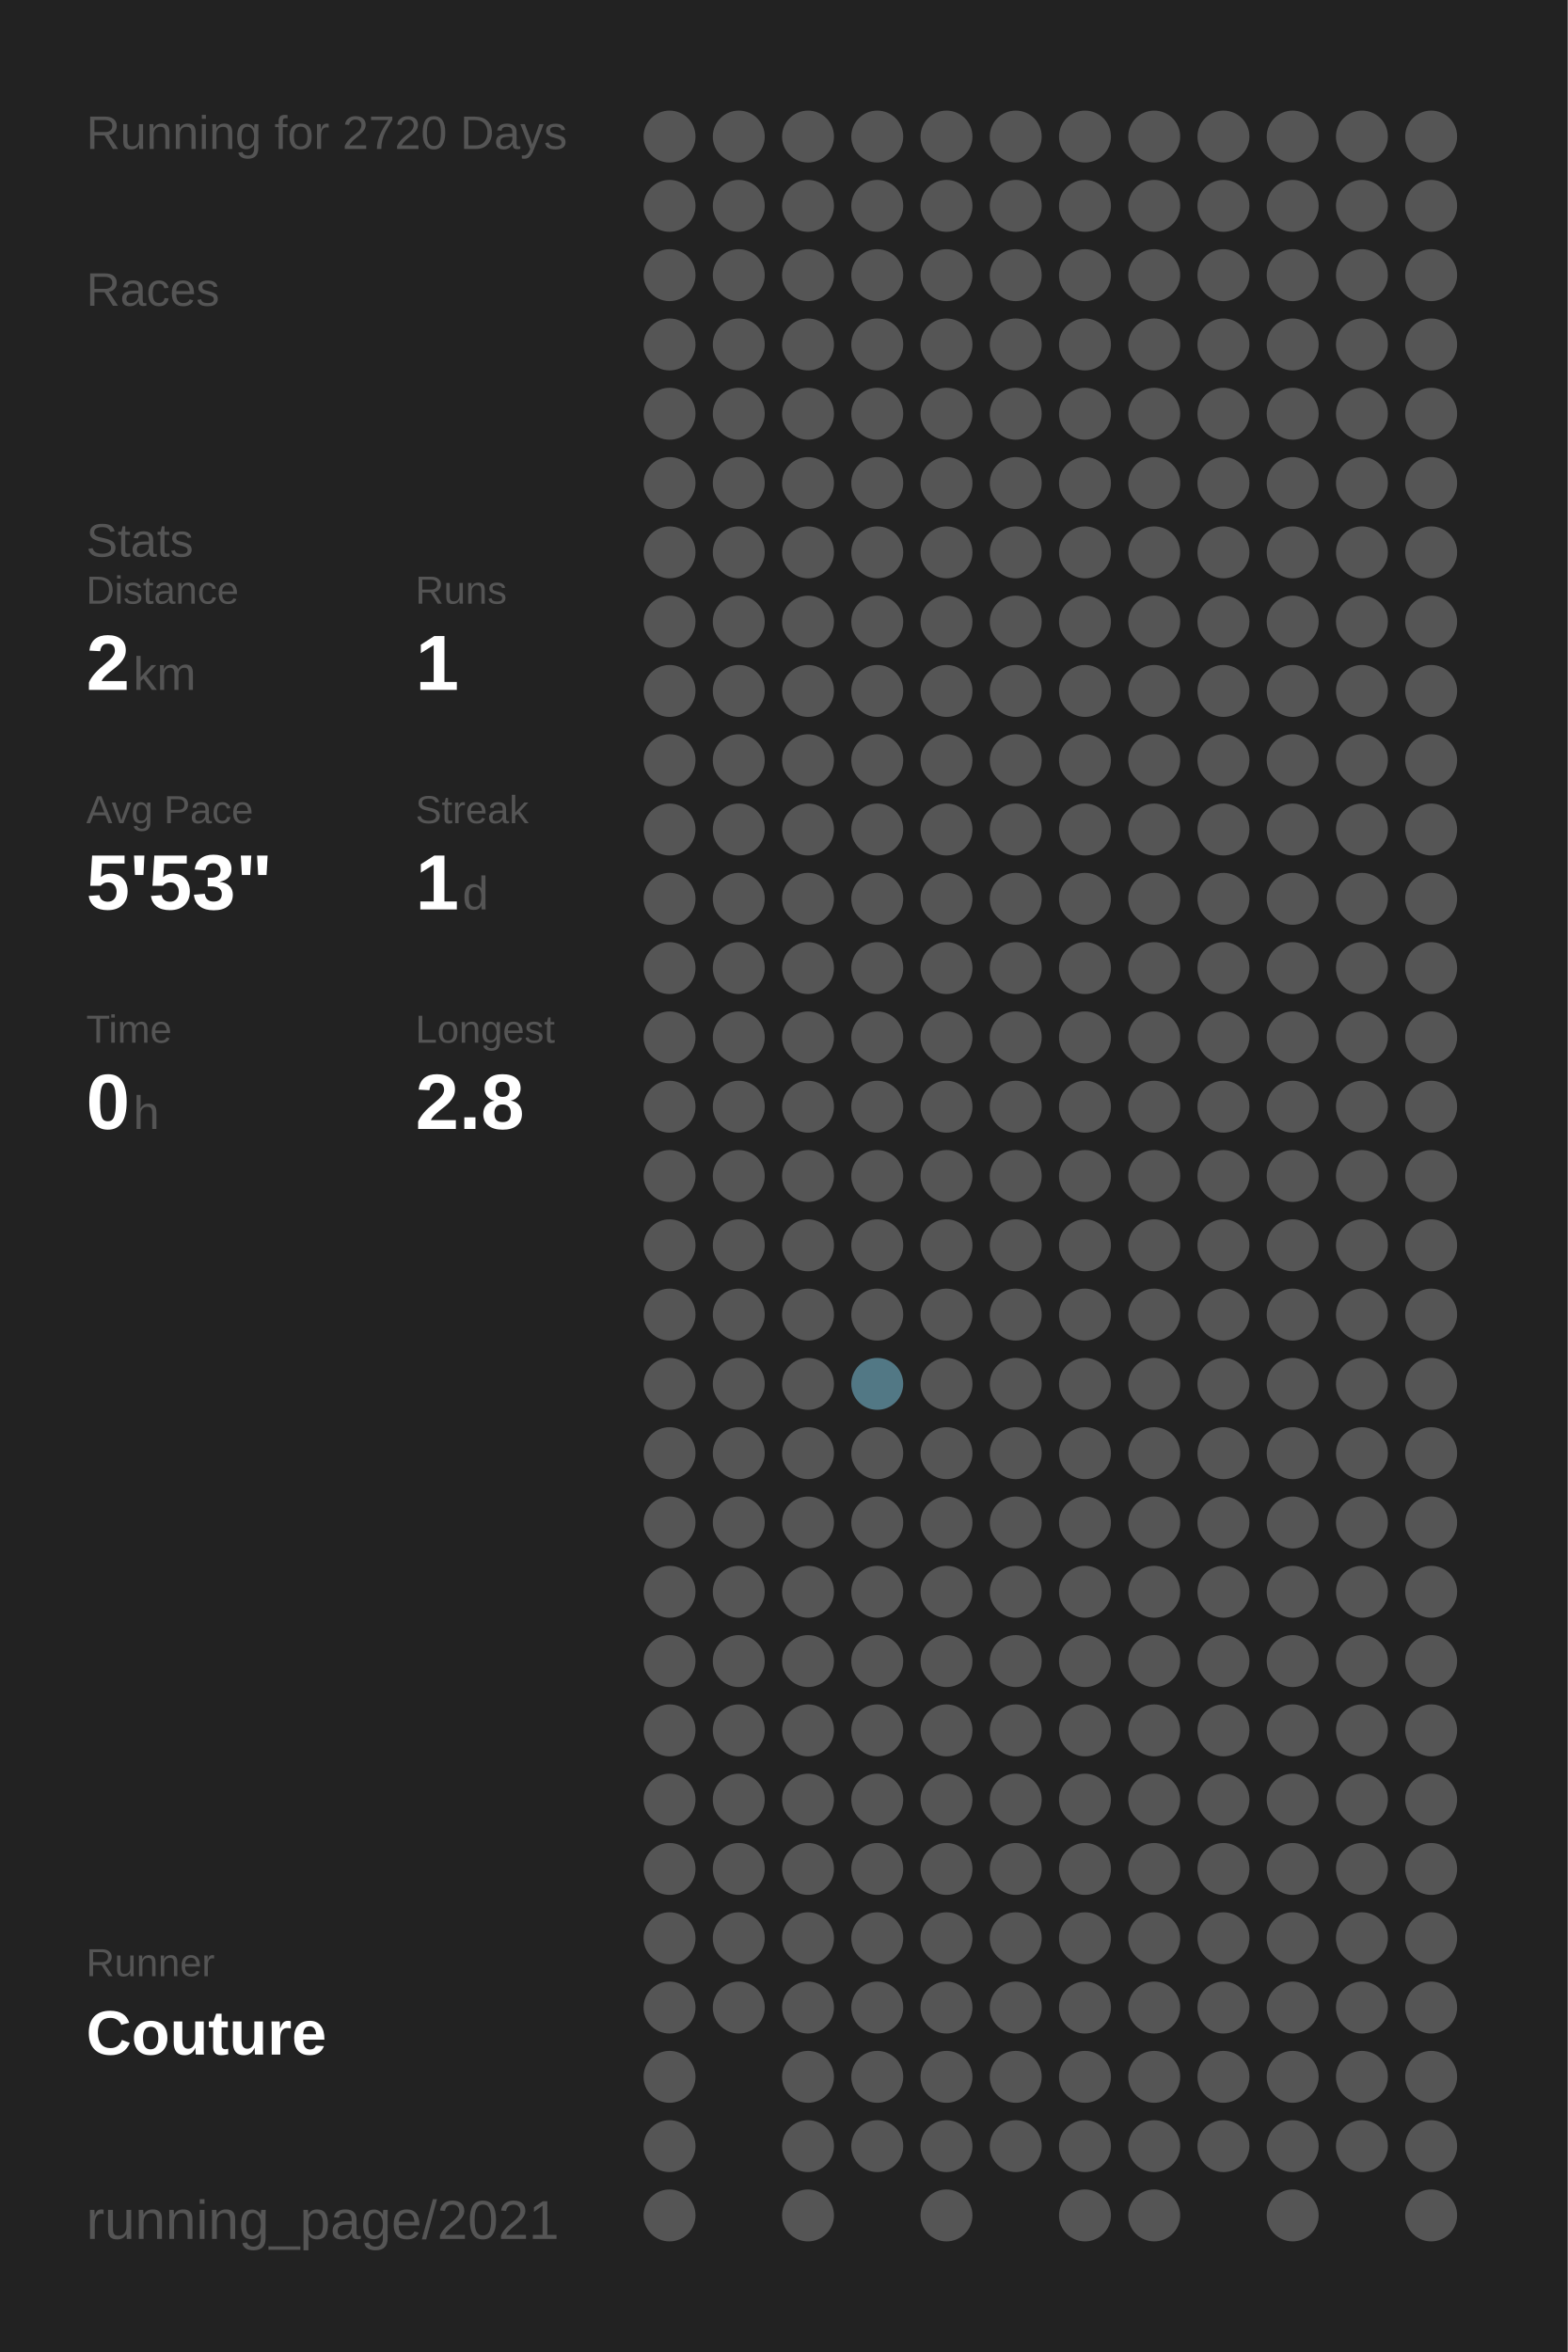
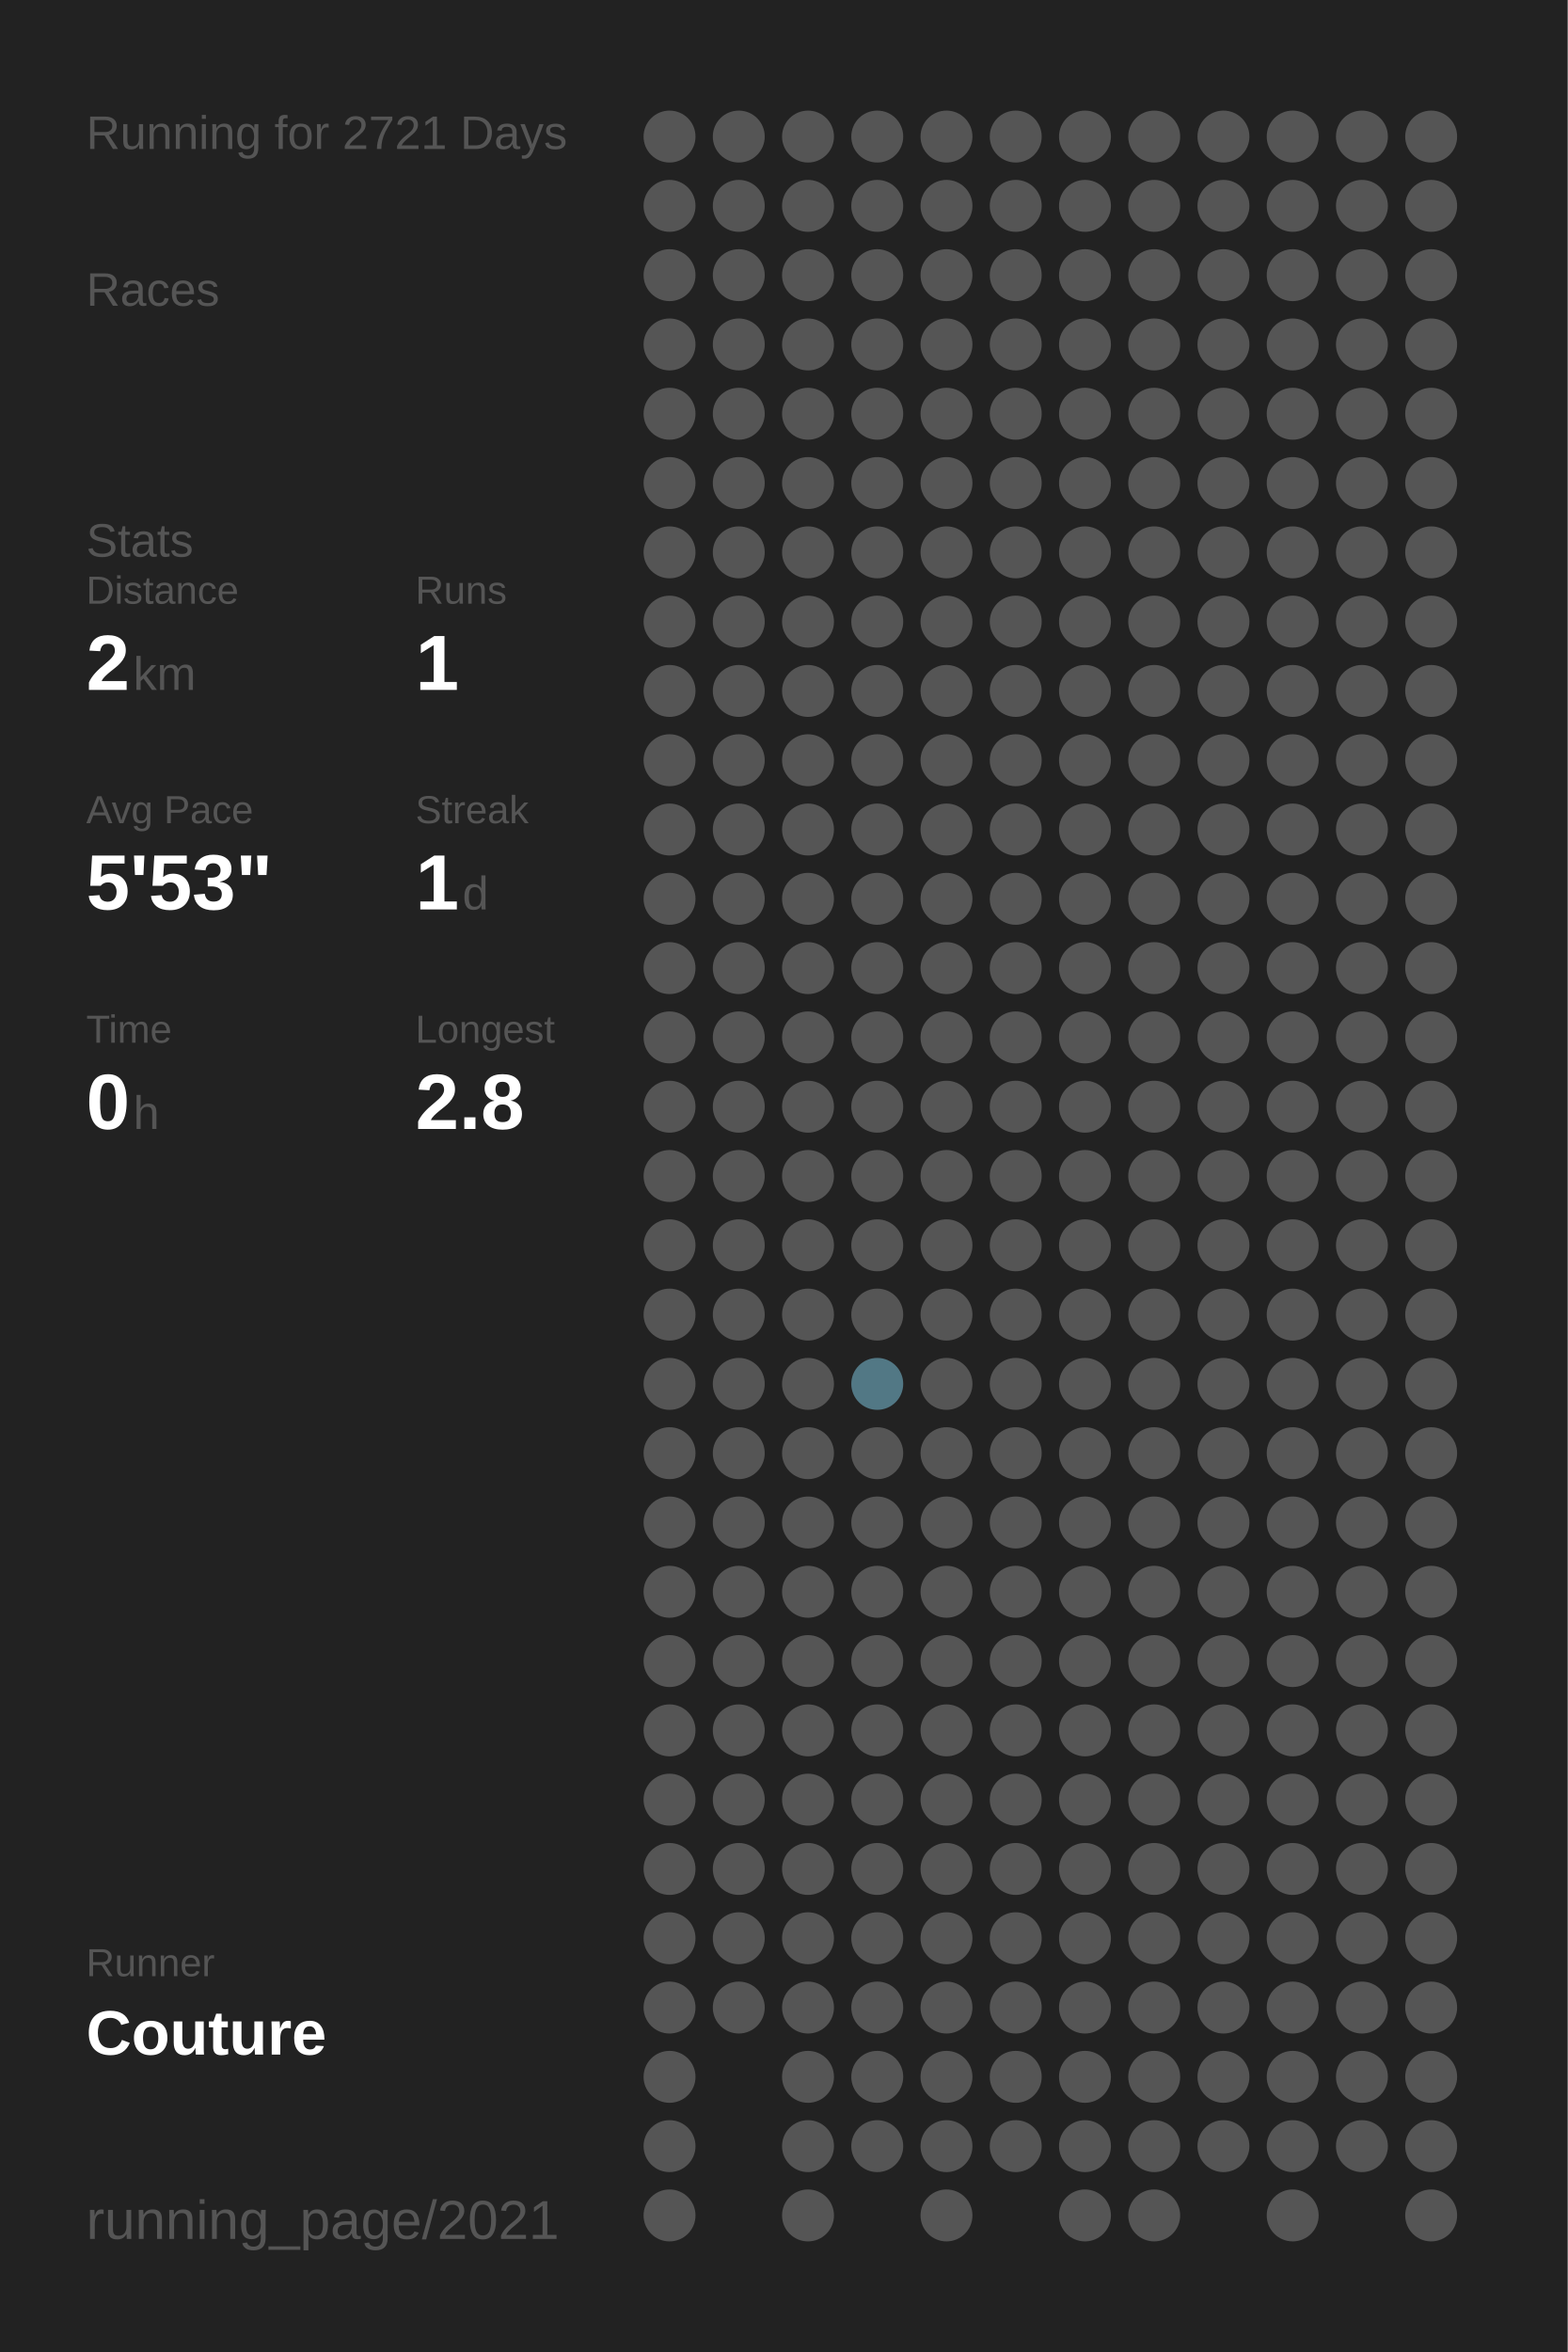
<svg xmlns="http://www.w3.org/2000/svg" baseProfile="full" height="300mm" version="1.1" viewBox="0,0,200,300" width="200mm">
  <defs />
  <rect fill="#222222" height="300" width="200" x="0" y="0" />
-   <text fill="#555555" style="font-size:6px; font-family:Arial;" x="11" y="19">Running for 2720 Days</text>
+   <text fill="#555555" style="font-size:6px; font-family:Arial;" x="11" y="19">Running for 2721 Days</text>
  <text fill="#555555" style="font-size:6px; font-family:Arial;" x="11" y="39">Races</text>
  <text fill="#555555" style="font-size:6px; font-family:Arial;" x="11" y="71">Stats</text>
  <text fill="#555555" style="font-size:5px; font-family:Arial;" x="11" y="77">Distance</text>
  <text fill="#FFFFFF" style="font-size:10px; font-family:Arial; font-weight:bold;" x="11" y="88">2</text>
  <text fill="#555555" style="font-size:6px; font-family:Arial;" x="17" y="88">km</text>
  <text fill="#555555" style="font-size:5px; font-family:Arial;" x="53" y="77">Runs</text>
  <text fill="#FFFFFF" style="font-size:10px; font-family:Arial; font-weight:bold;" x="53" y="88">1</text>
  <text fill="#555555" style="font-size:5px; font-family:Arial;" x="11" y="105">Avg Pace</text>
  <text fill="#FFFFFF" style="font-size:10px; font-family:Arial; font-weight:bold;" x="11" y="116">5'53"</text>
  <text fill="#555555" style="font-size:5px; font-family:Arial;" x="53" y="105">Streak</text>
  <text fill="#FFFFFF" style="font-size:10px; font-family:Arial; font-weight:bold;" x="53" y="116">1</text>
  <text fill="#555555" style="font-size:6px; font-family:Arial;" x="59" y="116">d</text>
  <text fill="#555555" style="font-size:5px; font-family:Arial;" x="11" y="133">Time</text>
  <text fill="#FFFFFF" style="font-size:10px; font-family:Arial; font-weight:bold;" x="11" y="144">0</text>
  <text fill="#555555" style="font-size:6px; font-family:Arial;" x="17" y="144">h</text>
  <text fill="#555555" style="font-size:5px; font-family:Arial;" x="53" y="133">Longest</text>
  <text fill="#FFFFFF" style="font-size:10px; font-family:Arial; font-weight:bold;" x="53" y="144">2.8</text>
  <text fill="#555555" style="font-size:5px; font-family:Arial;" x="11" y="252.065">Runner</text>
  <text fill="#FFFFFF" style="font-size:8px; font-family:Arial; font-weight:bold;" x="11" y="262.065">Couture</text>
  <text fill="#555555" style="font-size:7px; font-family:Arial;" x="11" y="285.581">running_page/2021</text>
  <circle cx="85.417" cy="17.419" fill="#555555" r="3.312" />
  <circle cx="85.417" cy="26.258" fill="#555555" r="3.312" />
  <circle cx="85.417" cy="35.097" fill="#555555" r="3.312" />
  <circle cx="85.417" cy="43.935" fill="#555555" r="3.312" />
  <circle cx="85.417" cy="52.774" fill="#555555" r="3.312" />
  <circle cx="85.417" cy="61.613" fill="#555555" r="3.312" />
  <circle cx="85.417" cy="70.452" fill="#555555" r="3.312" />
  <circle cx="85.417" cy="79.29" fill="#555555" r="3.312" />
  <circle cx="85.417" cy="88.129" fill="#555555" r="3.312" />
  <circle cx="85.417" cy="96.968" fill="#555555" r="3.312" />
  <circle cx="85.417" cy="105.806" fill="#555555" r="3.312" />
  <circle cx="85.417" cy="114.645" fill="#555555" r="3.312" />
  <circle cx="85.417" cy="123.484" fill="#555555" r="3.312" />
  <circle cx="85.417" cy="132.323" fill="#555555" r="3.312" />
  <circle cx="85.417" cy="141.161" fill="#555555" r="3.312" />
  <circle cx="85.417" cy="150" fill="#555555" r="3.312" />
  <circle cx="85.417" cy="158.839" fill="#555555" r="3.312" />
  <circle cx="85.417" cy="167.677" fill="#555555" r="3.312" />
  <circle cx="85.417" cy="176.516" fill="#555555" r="3.312" />
  <circle cx="85.417" cy="185.355" fill="#555555" r="3.312" />
  <circle cx="85.417" cy="194.194" fill="#555555" r="3.312" />
  <circle cx="85.417" cy="203.032" fill="#555555" r="3.312" />
  <circle cx="85.417" cy="211.871" fill="#555555" r="3.312" />
  <circle cx="85.417" cy="220.71" fill="#555555" r="3.312" />
  <circle cx="85.417" cy="229.548" fill="#555555" r="3.312" />
  <circle cx="85.417" cy="238.387" fill="#555555" r="3.312" />
  <circle cx="85.417" cy="247.226" fill="#555555" r="3.312" />
  <circle cx="85.417" cy="256.065" fill="#555555" r="3.312" />
  <circle cx="85.417" cy="264.903" fill="#555555" r="3.312" />
  <circle cx="85.417" cy="273.742" fill="#555555" r="3.312" />
  <circle cx="85.417" cy="282.581" fill="#555555" r="3.312" />
  <circle cx="94.25" cy="17.419" fill="#555555" r="3.312" />
  <circle cx="94.25" cy="26.258" fill="#555555" r="3.312" />
  <circle cx="94.25" cy="35.097" fill="#555555" r="3.312" />
  <circle cx="94.25" cy="43.935" fill="#555555" r="3.312" />
  <circle cx="94.25" cy="52.774" fill="#555555" r="3.312" />
  <circle cx="94.25" cy="61.613" fill="#555555" r="3.312" />
  <circle cx="94.25" cy="70.452" fill="#555555" r="3.312" />
  <circle cx="94.25" cy="79.29" fill="#555555" r="3.312" />
  <circle cx="94.25" cy="88.129" fill="#555555" r="3.312" />
  <circle cx="94.25" cy="96.968" fill="#555555" r="3.312" />
  <circle cx="94.25" cy="105.806" fill="#555555" r="3.312" />
  <circle cx="94.25" cy="114.645" fill="#555555" r="3.312" />
  <circle cx="94.25" cy="123.484" fill="#555555" r="3.312" />
  <circle cx="94.25" cy="132.323" fill="#555555" r="3.312" />
  <circle cx="94.25" cy="141.161" fill="#555555" r="3.312" />
  <circle cx="94.25" cy="150" fill="#555555" r="3.312" />
  <circle cx="94.25" cy="158.839" fill="#555555" r="3.312" />
  <circle cx="94.25" cy="167.677" fill="#555555" r="3.312" />
  <circle cx="94.25" cy="176.516" fill="#555555" r="3.312" />
  <circle cx="94.25" cy="185.355" fill="#555555" r="3.312" />
  <circle cx="94.25" cy="194.194" fill="#555555" r="3.312" />
  <circle cx="94.25" cy="203.032" fill="#555555" r="3.312" />
  <circle cx="94.25" cy="211.871" fill="#555555" r="3.312" />
  <circle cx="94.25" cy="220.71" fill="#555555" r="3.312" />
  <circle cx="94.25" cy="229.548" fill="#555555" r="3.312" />
  <circle cx="94.25" cy="238.387" fill="#555555" r="3.312" />
  <circle cx="94.25" cy="247.226" fill="#555555" r="3.312" />
  <circle cx="94.25" cy="256.065" fill="#555555" r="3.312" />
  <circle cx="103.083" cy="17.419" fill="#555555" r="3.312" />
  <circle cx="103.083" cy="26.258" fill="#555555" r="3.312" />
  <circle cx="103.083" cy="35.097" fill="#555555" r="3.312" />
  <circle cx="103.083" cy="43.935" fill="#555555" r="3.312" />
  <circle cx="103.083" cy="52.774" fill="#555555" r="3.312" />
  <circle cx="103.083" cy="61.613" fill="#555555" r="3.312" />
  <circle cx="103.083" cy="70.452" fill="#555555" r="3.312" />
  <circle cx="103.083" cy="79.29" fill="#555555" r="3.312" />
  <circle cx="103.083" cy="88.129" fill="#555555" r="3.312" />
  <circle cx="103.083" cy="96.968" fill="#555555" r="3.312" />
  <circle cx="103.083" cy="105.806" fill="#555555" r="3.312" />
  <circle cx="103.083" cy="114.645" fill="#555555" r="3.312" />
  <circle cx="103.083" cy="123.484" fill="#555555" r="3.312" />
  <circle cx="103.083" cy="132.323" fill="#555555" r="3.312" />
  <circle cx="103.083" cy="141.161" fill="#555555" r="3.312" />
  <circle cx="103.083" cy="150" fill="#555555" r="3.312" />
  <circle cx="103.083" cy="158.839" fill="#555555" r="3.312" />
  <circle cx="103.083" cy="167.677" fill="#555555" r="3.312" />
  <circle cx="103.083" cy="176.516" fill="#555555" r="3.312" />
  <circle cx="103.083" cy="185.355" fill="#555555" r="3.312" />
  <circle cx="103.083" cy="194.194" fill="#555555" r="3.312" />
  <circle cx="103.083" cy="203.032" fill="#555555" r="3.312" />
  <circle cx="103.083" cy="211.871" fill="#555555" r="3.312" />
  <circle cx="103.083" cy="220.71" fill="#555555" r="3.312" />
  <circle cx="103.083" cy="229.548" fill="#555555" r="3.312" />
  <circle cx="103.083" cy="238.387" fill="#555555" r="3.312" />
  <circle cx="103.083" cy="247.226" fill="#555555" r="3.312" />
  <circle cx="103.083" cy="256.065" fill="#555555" r="3.312" />
  <circle cx="103.083" cy="264.903" fill="#555555" r="3.312" />
  <circle cx="103.083" cy="273.742" fill="#555555" r="3.312" />
  <circle cx="103.083" cy="282.581" fill="#555555" r="3.312" />
  <circle cx="111.917" cy="17.419" fill="#555555" r="3.312" />
  <circle cx="111.917" cy="26.258" fill="#555555" r="3.312" />
  <circle cx="111.917" cy="35.097" fill="#555555" r="3.312" />
  <circle cx="111.917" cy="43.935" fill="#555555" r="3.312" />
  <circle cx="111.917" cy="52.774" fill="#555555" r="3.312" />
  <circle cx="111.917" cy="61.613" fill="#555555" r="3.312" />
  <circle cx="111.917" cy="70.452" fill="#555555" r="3.312" />
  <circle cx="111.917" cy="79.29" fill="#555555" r="3.312" />
  <circle cx="111.917" cy="88.129" fill="#555555" r="3.312" />
  <circle cx="111.917" cy="96.968" fill="#555555" r="3.312" />
  <circle cx="111.917" cy="105.806" fill="#555555" r="3.312" />
  <circle cx="111.917" cy="114.645" fill="#555555" r="3.312" />
  <circle cx="111.917" cy="123.484" fill="#555555" r="3.312" />
  <circle cx="111.917" cy="132.323" fill="#555555" r="3.312" />
  <circle cx="111.917" cy="141.161" fill="#555555" r="3.312" />
  <circle cx="111.917" cy="150" fill="#555555" r="3.312" />
  <circle cx="111.917" cy="158.839" fill="#555555" r="3.312" />
  <circle cx="111.917" cy="167.677" fill="#555555" r="3.312" />
  <circle cx="111.917" cy="176.516" fill="#527885" r="3.312" />
  <circle cx="111.917" cy="185.355" fill="#555555" r="3.312" />
  <circle cx="111.917" cy="194.194" fill="#555555" r="3.312" />
  <circle cx="111.917" cy="203.032" fill="#555555" r="3.312" />
  <circle cx="111.917" cy="211.871" fill="#555555" r="3.312" />
  <circle cx="111.917" cy="220.71" fill="#555555" r="3.312" />
  <circle cx="111.917" cy="229.548" fill="#555555" r="3.312" />
  <circle cx="111.917" cy="238.387" fill="#555555" r="3.312" />
  <circle cx="111.917" cy="247.226" fill="#555555" r="3.312" />
  <circle cx="111.917" cy="256.065" fill="#555555" r="3.312" />
  <circle cx="111.917" cy="264.903" fill="#555555" r="3.312" />
  <circle cx="111.917" cy="273.742" fill="#555555" r="3.312" />
  <circle cx="120.75" cy="17.419" fill="#555555" r="3.312" />
  <circle cx="120.75" cy="26.258" fill="#555555" r="3.312" />
  <circle cx="120.75" cy="35.097" fill="#555555" r="3.312" />
  <circle cx="120.75" cy="43.935" fill="#555555" r="3.312" />
  <circle cx="120.75" cy="52.774" fill="#555555" r="3.312" />
  <circle cx="120.75" cy="61.613" fill="#555555" r="3.312" />
  <circle cx="120.75" cy="70.452" fill="#555555" r="3.312" />
  <circle cx="120.75" cy="79.29" fill="#555555" r="3.312" />
  <circle cx="120.75" cy="88.129" fill="#555555" r="3.312" />
  <circle cx="120.75" cy="96.968" fill="#555555" r="3.312" />
  <circle cx="120.75" cy="105.806" fill="#555555" r="3.312" />
  <circle cx="120.75" cy="114.645" fill="#555555" r="3.312" />
  <circle cx="120.75" cy="123.484" fill="#555555" r="3.312" />
  <circle cx="120.75" cy="132.323" fill="#555555" r="3.312" />
  <circle cx="120.75" cy="141.161" fill="#555555" r="3.312" />
  <circle cx="120.75" cy="150" fill="#555555" r="3.312" />
  <circle cx="120.75" cy="158.839" fill="#555555" r="3.312" />
  <circle cx="120.75" cy="167.677" fill="#555555" r="3.312" />
  <circle cx="120.75" cy="176.516" fill="#555555" r="3.312" />
  <circle cx="120.75" cy="185.355" fill="#555555" r="3.312" />
  <circle cx="120.75" cy="194.194" fill="#555555" r="3.312" />
  <circle cx="120.75" cy="203.032" fill="#555555" r="3.312" />
  <circle cx="120.75" cy="211.871" fill="#555555" r="3.312" />
  <circle cx="120.75" cy="220.71" fill="#555555" r="3.312" />
  <circle cx="120.75" cy="229.548" fill="#555555" r="3.312" />
  <circle cx="120.75" cy="238.387" fill="#555555" r="3.312" />
  <circle cx="120.75" cy="247.226" fill="#555555" r="3.312" />
  <circle cx="120.75" cy="256.065" fill="#555555" r="3.312" />
  <circle cx="120.75" cy="264.903" fill="#555555" r="3.312" />
  <circle cx="120.75" cy="273.742" fill="#555555" r="3.312" />
  <circle cx="120.75" cy="282.581" fill="#555555" r="3.312" />
  <circle cx="129.583" cy="17.419" fill="#555555" r="3.312" />
  <circle cx="129.583" cy="26.258" fill="#555555" r="3.312" />
  <circle cx="129.583" cy="35.097" fill="#555555" r="3.312" />
  <circle cx="129.583" cy="43.935" fill="#555555" r="3.312" />
  <circle cx="129.583" cy="52.774" fill="#555555" r="3.312" />
  <circle cx="129.583" cy="61.613" fill="#555555" r="3.312" />
  <circle cx="129.583" cy="70.452" fill="#555555" r="3.312" />
  <circle cx="129.583" cy="79.29" fill="#555555" r="3.312" />
  <circle cx="129.583" cy="88.129" fill="#555555" r="3.312" />
  <circle cx="129.583" cy="96.968" fill="#555555" r="3.312" />
  <circle cx="129.583" cy="105.806" fill="#555555" r="3.312" />
  <circle cx="129.583" cy="114.645" fill="#555555" r="3.312" />
  <circle cx="129.583" cy="123.484" fill="#555555" r="3.312" />
  <circle cx="129.583" cy="132.323" fill="#555555" r="3.312" />
  <circle cx="129.583" cy="141.161" fill="#555555" r="3.312" />
  <circle cx="129.583" cy="150" fill="#555555" r="3.312" />
  <circle cx="129.583" cy="158.839" fill="#555555" r="3.312" />
  <circle cx="129.583" cy="167.677" fill="#555555" r="3.312" />
  <circle cx="129.583" cy="176.516" fill="#555555" r="3.312" />
  <circle cx="129.583" cy="185.355" fill="#555555" r="3.312" />
  <circle cx="129.583" cy="194.194" fill="#555555" r="3.312" />
  <circle cx="129.583" cy="203.032" fill="#555555" r="3.312" />
  <circle cx="129.583" cy="211.871" fill="#555555" r="3.312" />
  <circle cx="129.583" cy="220.71" fill="#555555" r="3.312" />
  <circle cx="129.583" cy="229.548" fill="#555555" r="3.312" />
  <circle cx="129.583" cy="238.387" fill="#555555" r="3.312" />
  <circle cx="129.583" cy="247.226" fill="#555555" r="3.312" />
  <circle cx="129.583" cy="256.065" fill="#555555" r="3.312" />
  <circle cx="129.583" cy="264.903" fill="#555555" r="3.312" />
  <circle cx="129.583" cy="273.742" fill="#555555" r="3.312" />
  <circle cx="138.417" cy="17.419" fill="#555555" r="3.312" />
  <circle cx="138.417" cy="26.258" fill="#555555" r="3.312" />
  <circle cx="138.417" cy="35.097" fill="#555555" r="3.312" />
  <circle cx="138.417" cy="43.935" fill="#555555" r="3.312" />
  <circle cx="138.417" cy="52.774" fill="#555555" r="3.312" />
  <circle cx="138.417" cy="61.613" fill="#555555" r="3.312" />
  <circle cx="138.417" cy="70.452" fill="#555555" r="3.312" />
  <circle cx="138.417" cy="79.29" fill="#555555" r="3.312" />
  <circle cx="138.417" cy="88.129" fill="#555555" r="3.312" />
  <circle cx="138.417" cy="96.968" fill="#555555" r="3.312" />
  <circle cx="138.417" cy="105.806" fill="#555555" r="3.312" />
  <circle cx="138.417" cy="114.645" fill="#555555" r="3.312" />
  <circle cx="138.417" cy="123.484" fill="#555555" r="3.312" />
  <circle cx="138.417" cy="132.323" fill="#555555" r="3.312" />
  <circle cx="138.417" cy="141.161" fill="#555555" r="3.312" />
  <circle cx="138.417" cy="150" fill="#555555" r="3.312" />
  <circle cx="138.417" cy="158.839" fill="#555555" r="3.312" />
  <circle cx="138.417" cy="167.677" fill="#555555" r="3.312" />
  <circle cx="138.417" cy="176.516" fill="#555555" r="3.312" />
  <circle cx="138.417" cy="185.355" fill="#555555" r="3.312" />
  <circle cx="138.417" cy="194.194" fill="#555555" r="3.312" />
  <circle cx="138.417" cy="203.032" fill="#555555" r="3.312" />
  <circle cx="138.417" cy="211.871" fill="#555555" r="3.312" />
  <circle cx="138.417" cy="220.71" fill="#555555" r="3.312" />
  <circle cx="138.417" cy="229.548" fill="#555555" r="3.312" />
  <circle cx="138.417" cy="238.387" fill="#555555" r="3.312" />
  <circle cx="138.417" cy="247.226" fill="#555555" r="3.312" />
  <circle cx="138.417" cy="256.065" fill="#555555" r="3.312" />
  <circle cx="138.417" cy="264.903" fill="#555555" r="3.312" />
  <circle cx="138.417" cy="273.742" fill="#555555" r="3.312" />
  <circle cx="138.417" cy="282.581" fill="#555555" r="3.312" />
  <circle cx="147.25" cy="17.419" fill="#555555" r="3.312" />
  <circle cx="147.25" cy="26.258" fill="#555555" r="3.312" />
  <circle cx="147.25" cy="35.097" fill="#555555" r="3.312" />
  <circle cx="147.25" cy="43.935" fill="#555555" r="3.312" />
  <circle cx="147.25" cy="52.774" fill="#555555" r="3.312" />
  <circle cx="147.25" cy="61.613" fill="#555555" r="3.312" />
  <circle cx="147.25" cy="70.452" fill="#555555" r="3.312" />
  <circle cx="147.25" cy="79.29" fill="#555555" r="3.312" />
  <circle cx="147.25" cy="88.129" fill="#555555" r="3.312" />
  <circle cx="147.25" cy="96.968" fill="#555555" r="3.312" />
  <circle cx="147.25" cy="105.806" fill="#555555" r="3.312" />
  <circle cx="147.25" cy="114.645" fill="#555555" r="3.312" />
  <circle cx="147.25" cy="123.484" fill="#555555" r="3.312" />
  <circle cx="147.25" cy="132.323" fill="#555555" r="3.312" />
  <circle cx="147.25" cy="141.161" fill="#555555" r="3.312" />
  <circle cx="147.25" cy="150" fill="#555555" r="3.312" />
  <circle cx="147.25" cy="158.839" fill="#555555" r="3.312" />
  <circle cx="147.25" cy="167.677" fill="#555555" r="3.312" />
  <circle cx="147.25" cy="176.516" fill="#555555" r="3.312" />
  <circle cx="147.25" cy="185.355" fill="#555555" r="3.312" />
  <circle cx="147.25" cy="194.194" fill="#555555" r="3.312" />
  <circle cx="147.25" cy="203.032" fill="#555555" r="3.312" />
  <circle cx="147.25" cy="211.871" fill="#555555" r="3.312" />
  <circle cx="147.25" cy="220.71" fill="#555555" r="3.312" />
  <circle cx="147.25" cy="229.548" fill="#555555" r="3.312" />
  <circle cx="147.25" cy="238.387" fill="#555555" r="3.312" />
  <circle cx="147.25" cy="247.226" fill="#555555" r="3.312" />
  <circle cx="147.25" cy="256.065" fill="#555555" r="3.312" />
  <circle cx="147.25" cy="264.903" fill="#555555" r="3.312" />
  <circle cx="147.25" cy="273.742" fill="#555555" r="3.312" />
  <circle cx="147.25" cy="282.581" fill="#555555" r="3.312" />
  <circle cx="156.083" cy="17.419" fill="#555555" r="3.312" />
  <circle cx="156.083" cy="26.258" fill="#555555" r="3.312" />
  <circle cx="156.083" cy="35.097" fill="#555555" r="3.312" />
  <circle cx="156.083" cy="43.935" fill="#555555" r="3.312" />
  <circle cx="156.083" cy="52.774" fill="#555555" r="3.312" />
  <circle cx="156.083" cy="61.613" fill="#555555" r="3.312" />
  <circle cx="156.083" cy="70.452" fill="#555555" r="3.312" />
  <circle cx="156.083" cy="79.29" fill="#555555" r="3.312" />
  <circle cx="156.083" cy="88.129" fill="#555555" r="3.312" />
  <circle cx="156.083" cy="96.968" fill="#555555" r="3.312" />
  <circle cx="156.083" cy="105.806" fill="#555555" r="3.312" />
  <circle cx="156.083" cy="114.645" fill="#555555" r="3.312" />
  <circle cx="156.083" cy="123.484" fill="#555555" r="3.312" />
  <circle cx="156.083" cy="132.323" fill="#555555" r="3.312" />
  <circle cx="156.083" cy="141.161" fill="#555555" r="3.312" />
  <circle cx="156.083" cy="150" fill="#555555" r="3.312" />
  <circle cx="156.083" cy="158.839" fill="#555555" r="3.312" />
  <circle cx="156.083" cy="167.677" fill="#555555" r="3.312" />
  <circle cx="156.083" cy="176.516" fill="#555555" r="3.312" />
  <circle cx="156.083" cy="185.355" fill="#555555" r="3.312" />
  <circle cx="156.083" cy="194.194" fill="#555555" r="3.312" />
  <circle cx="156.083" cy="203.032" fill="#555555" r="3.312" />
  <circle cx="156.083" cy="211.871" fill="#555555" r="3.312" />
  <circle cx="156.083" cy="220.71" fill="#555555" r="3.312" />
  <circle cx="156.083" cy="229.548" fill="#555555" r="3.312" />
  <circle cx="156.083" cy="238.387" fill="#555555" r="3.312" />
  <circle cx="156.083" cy="247.226" fill="#555555" r="3.312" />
  <circle cx="156.083" cy="256.065" fill="#555555" r="3.312" />
  <circle cx="156.083" cy="264.903" fill="#555555" r="3.312" />
  <circle cx="156.083" cy="273.742" fill="#555555" r="3.312" />
  <circle cx="164.917" cy="17.419" fill="#555555" r="3.312" />
  <circle cx="164.917" cy="26.258" fill="#555555" r="3.312" />
  <circle cx="164.917" cy="35.097" fill="#555555" r="3.312" />
  <circle cx="164.917" cy="43.935" fill="#555555" r="3.312" />
  <circle cx="164.917" cy="52.774" fill="#555555" r="3.312" />
  <circle cx="164.917" cy="61.613" fill="#555555" r="3.312" />
  <circle cx="164.917" cy="70.452" fill="#555555" r="3.312" />
  <circle cx="164.917" cy="79.29" fill="#555555" r="3.312" />
  <circle cx="164.917" cy="88.129" fill="#555555" r="3.312" />
  <circle cx="164.917" cy="96.968" fill="#555555" r="3.312" />
  <circle cx="164.917" cy="105.806" fill="#555555" r="3.312" />
  <circle cx="164.917" cy="114.645" fill="#555555" r="3.312" />
  <circle cx="164.917" cy="123.484" fill="#555555" r="3.312" />
  <circle cx="164.917" cy="132.323" fill="#555555" r="3.312" />
  <circle cx="164.917" cy="141.161" fill="#555555" r="3.312" />
  <circle cx="164.917" cy="150" fill="#555555" r="3.312" />
  <circle cx="164.917" cy="158.839" fill="#555555" r="3.312" />
  <circle cx="164.917" cy="167.677" fill="#555555" r="3.312" />
  <circle cx="164.917" cy="176.516" fill="#555555" r="3.312" />
  <circle cx="164.917" cy="185.355" fill="#555555" r="3.312" />
  <circle cx="164.917" cy="194.194" fill="#555555" r="3.312" />
  <circle cx="164.917" cy="203.032" fill="#555555" r="3.312" />
  <circle cx="164.917" cy="211.871" fill="#555555" r="3.312" />
  <circle cx="164.917" cy="220.71" fill="#555555" r="3.312" />
  <circle cx="164.917" cy="229.548" fill="#555555" r="3.312" />
  <circle cx="164.917" cy="238.387" fill="#555555" r="3.312" />
  <circle cx="164.917" cy="247.226" fill="#555555" r="3.312" />
  <circle cx="164.917" cy="256.065" fill="#555555" r="3.312" />
  <circle cx="164.917" cy="264.903" fill="#555555" r="3.312" />
  <circle cx="164.917" cy="273.742" fill="#555555" r="3.312" />
  <circle cx="164.917" cy="282.581" fill="#555555" r="3.312" />
  <circle cx="173.75" cy="17.419" fill="#555555" r="3.312" />
  <circle cx="173.75" cy="26.258" fill="#555555" r="3.312" />
  <circle cx="173.75" cy="35.097" fill="#555555" r="3.312" />
  <circle cx="173.75" cy="43.935" fill="#555555" r="3.312" />
  <circle cx="173.75" cy="52.774" fill="#555555" r="3.312" />
  <circle cx="173.75" cy="61.613" fill="#555555" r="3.312" />
  <circle cx="173.75" cy="70.452" fill="#555555" r="3.312" />
  <circle cx="173.75" cy="79.29" fill="#555555" r="3.312" />
  <circle cx="173.75" cy="88.129" fill="#555555" r="3.312" />
  <circle cx="173.75" cy="96.968" fill="#555555" r="3.312" />
  <circle cx="173.75" cy="105.806" fill="#555555" r="3.312" />
  <circle cx="173.75" cy="114.645" fill="#555555" r="3.312" />
  <circle cx="173.75" cy="123.484" fill="#555555" r="3.312" />
  <circle cx="173.75" cy="132.323" fill="#555555" r="3.312" />
  <circle cx="173.75" cy="141.161" fill="#555555" r="3.312" />
  <circle cx="173.75" cy="150" fill="#555555" r="3.312" />
  <circle cx="173.75" cy="158.839" fill="#555555" r="3.312" />
  <circle cx="173.75" cy="167.677" fill="#555555" r="3.312" />
  <circle cx="173.75" cy="176.516" fill="#555555" r="3.312" />
  <circle cx="173.75" cy="185.355" fill="#555555" r="3.312" />
  <circle cx="173.75" cy="194.194" fill="#555555" r="3.312" />
  <circle cx="173.75" cy="203.032" fill="#555555" r="3.312" />
  <circle cx="173.75" cy="211.871" fill="#555555" r="3.312" />
  <circle cx="173.75" cy="220.71" fill="#555555" r="3.312" />
  <circle cx="173.75" cy="229.548" fill="#555555" r="3.312" />
  <circle cx="173.75" cy="238.387" fill="#555555" r="3.312" />
  <circle cx="173.75" cy="247.226" fill="#555555" r="3.312" />
  <circle cx="173.75" cy="256.065" fill="#555555" r="3.312" />
  <circle cx="173.75" cy="264.903" fill="#555555" r="3.312" />
  <circle cx="173.75" cy="273.742" fill="#555555" r="3.312" />
  <circle cx="182.583" cy="17.419" fill="#555555" r="3.312" />
  <circle cx="182.583" cy="26.258" fill="#555555" r="3.312" />
  <circle cx="182.583" cy="35.097" fill="#555555" r="3.312" />
  <circle cx="182.583" cy="43.935" fill="#555555" r="3.312" />
  <circle cx="182.583" cy="52.774" fill="#555555" r="3.312" />
  <circle cx="182.583" cy="61.613" fill="#555555" r="3.312" />
  <circle cx="182.583" cy="70.452" fill="#555555" r="3.312" />
  <circle cx="182.583" cy="79.29" fill="#555555" r="3.312" />
  <circle cx="182.583" cy="88.129" fill="#555555" r="3.312" />
  <circle cx="182.583" cy="96.968" fill="#555555" r="3.312" />
  <circle cx="182.583" cy="105.806" fill="#555555" r="3.312" />
  <circle cx="182.583" cy="114.645" fill="#555555" r="3.312" />
  <circle cx="182.583" cy="123.484" fill="#555555" r="3.312" />
  <circle cx="182.583" cy="132.323" fill="#555555" r="3.312" />
  <circle cx="182.583" cy="141.161" fill="#555555" r="3.312" />
  <circle cx="182.583" cy="150" fill="#555555" r="3.312" />
  <circle cx="182.583" cy="158.839" fill="#555555" r="3.312" />
  <circle cx="182.583" cy="167.677" fill="#555555" r="3.312" />
  <circle cx="182.583" cy="176.516" fill="#555555" r="3.312" />
  <circle cx="182.583" cy="185.355" fill="#555555" r="3.312" />
  <circle cx="182.583" cy="194.194" fill="#555555" r="3.312" />
  <circle cx="182.583" cy="203.032" fill="#555555" r="3.312" />
  <circle cx="182.583" cy="211.871" fill="#555555" r="3.312" />
  <circle cx="182.583" cy="220.71" fill="#555555" r="3.312" />
  <circle cx="182.583" cy="229.548" fill="#555555" r="3.312" />
  <circle cx="182.583" cy="238.387" fill="#555555" r="3.312" />
  <circle cx="182.583" cy="247.226" fill="#555555" r="3.312" />
  <circle cx="182.583" cy="256.065" fill="#555555" r="3.312" />
  <circle cx="182.583" cy="264.903" fill="#555555" r="3.312" />
  <circle cx="182.583" cy="273.742" fill="#555555" r="3.312" />
  <circle cx="182.583" cy="282.581" fill="#555555" r="3.312" />
</svg>
